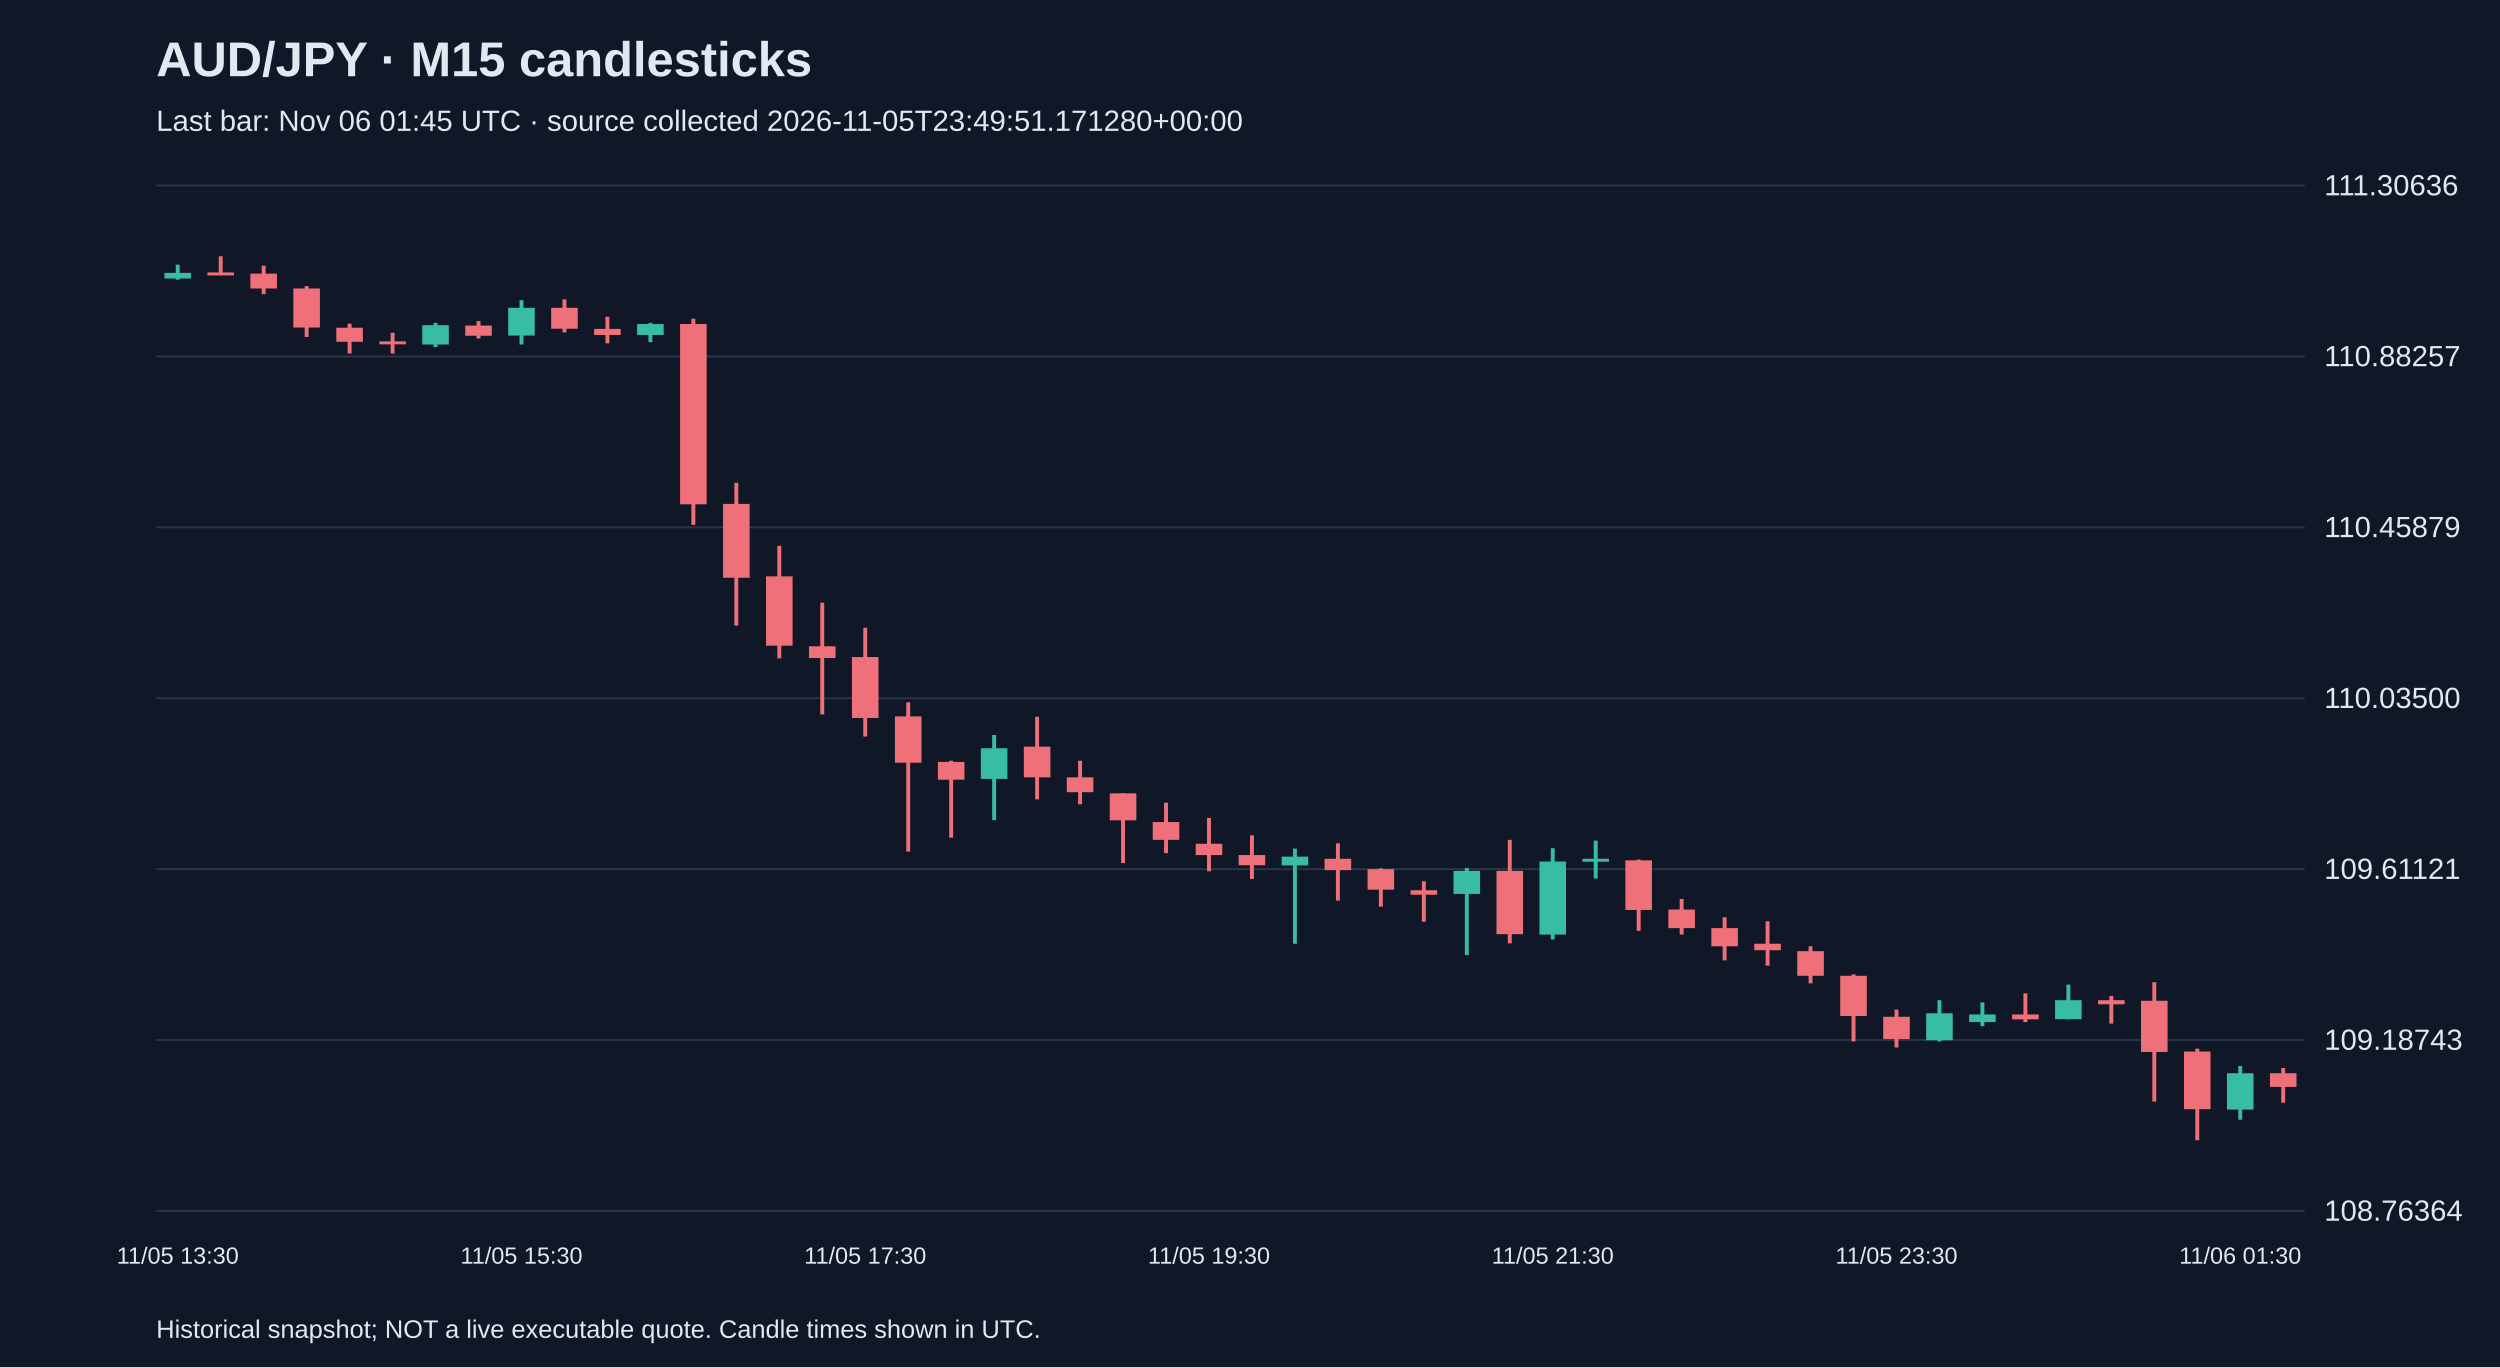
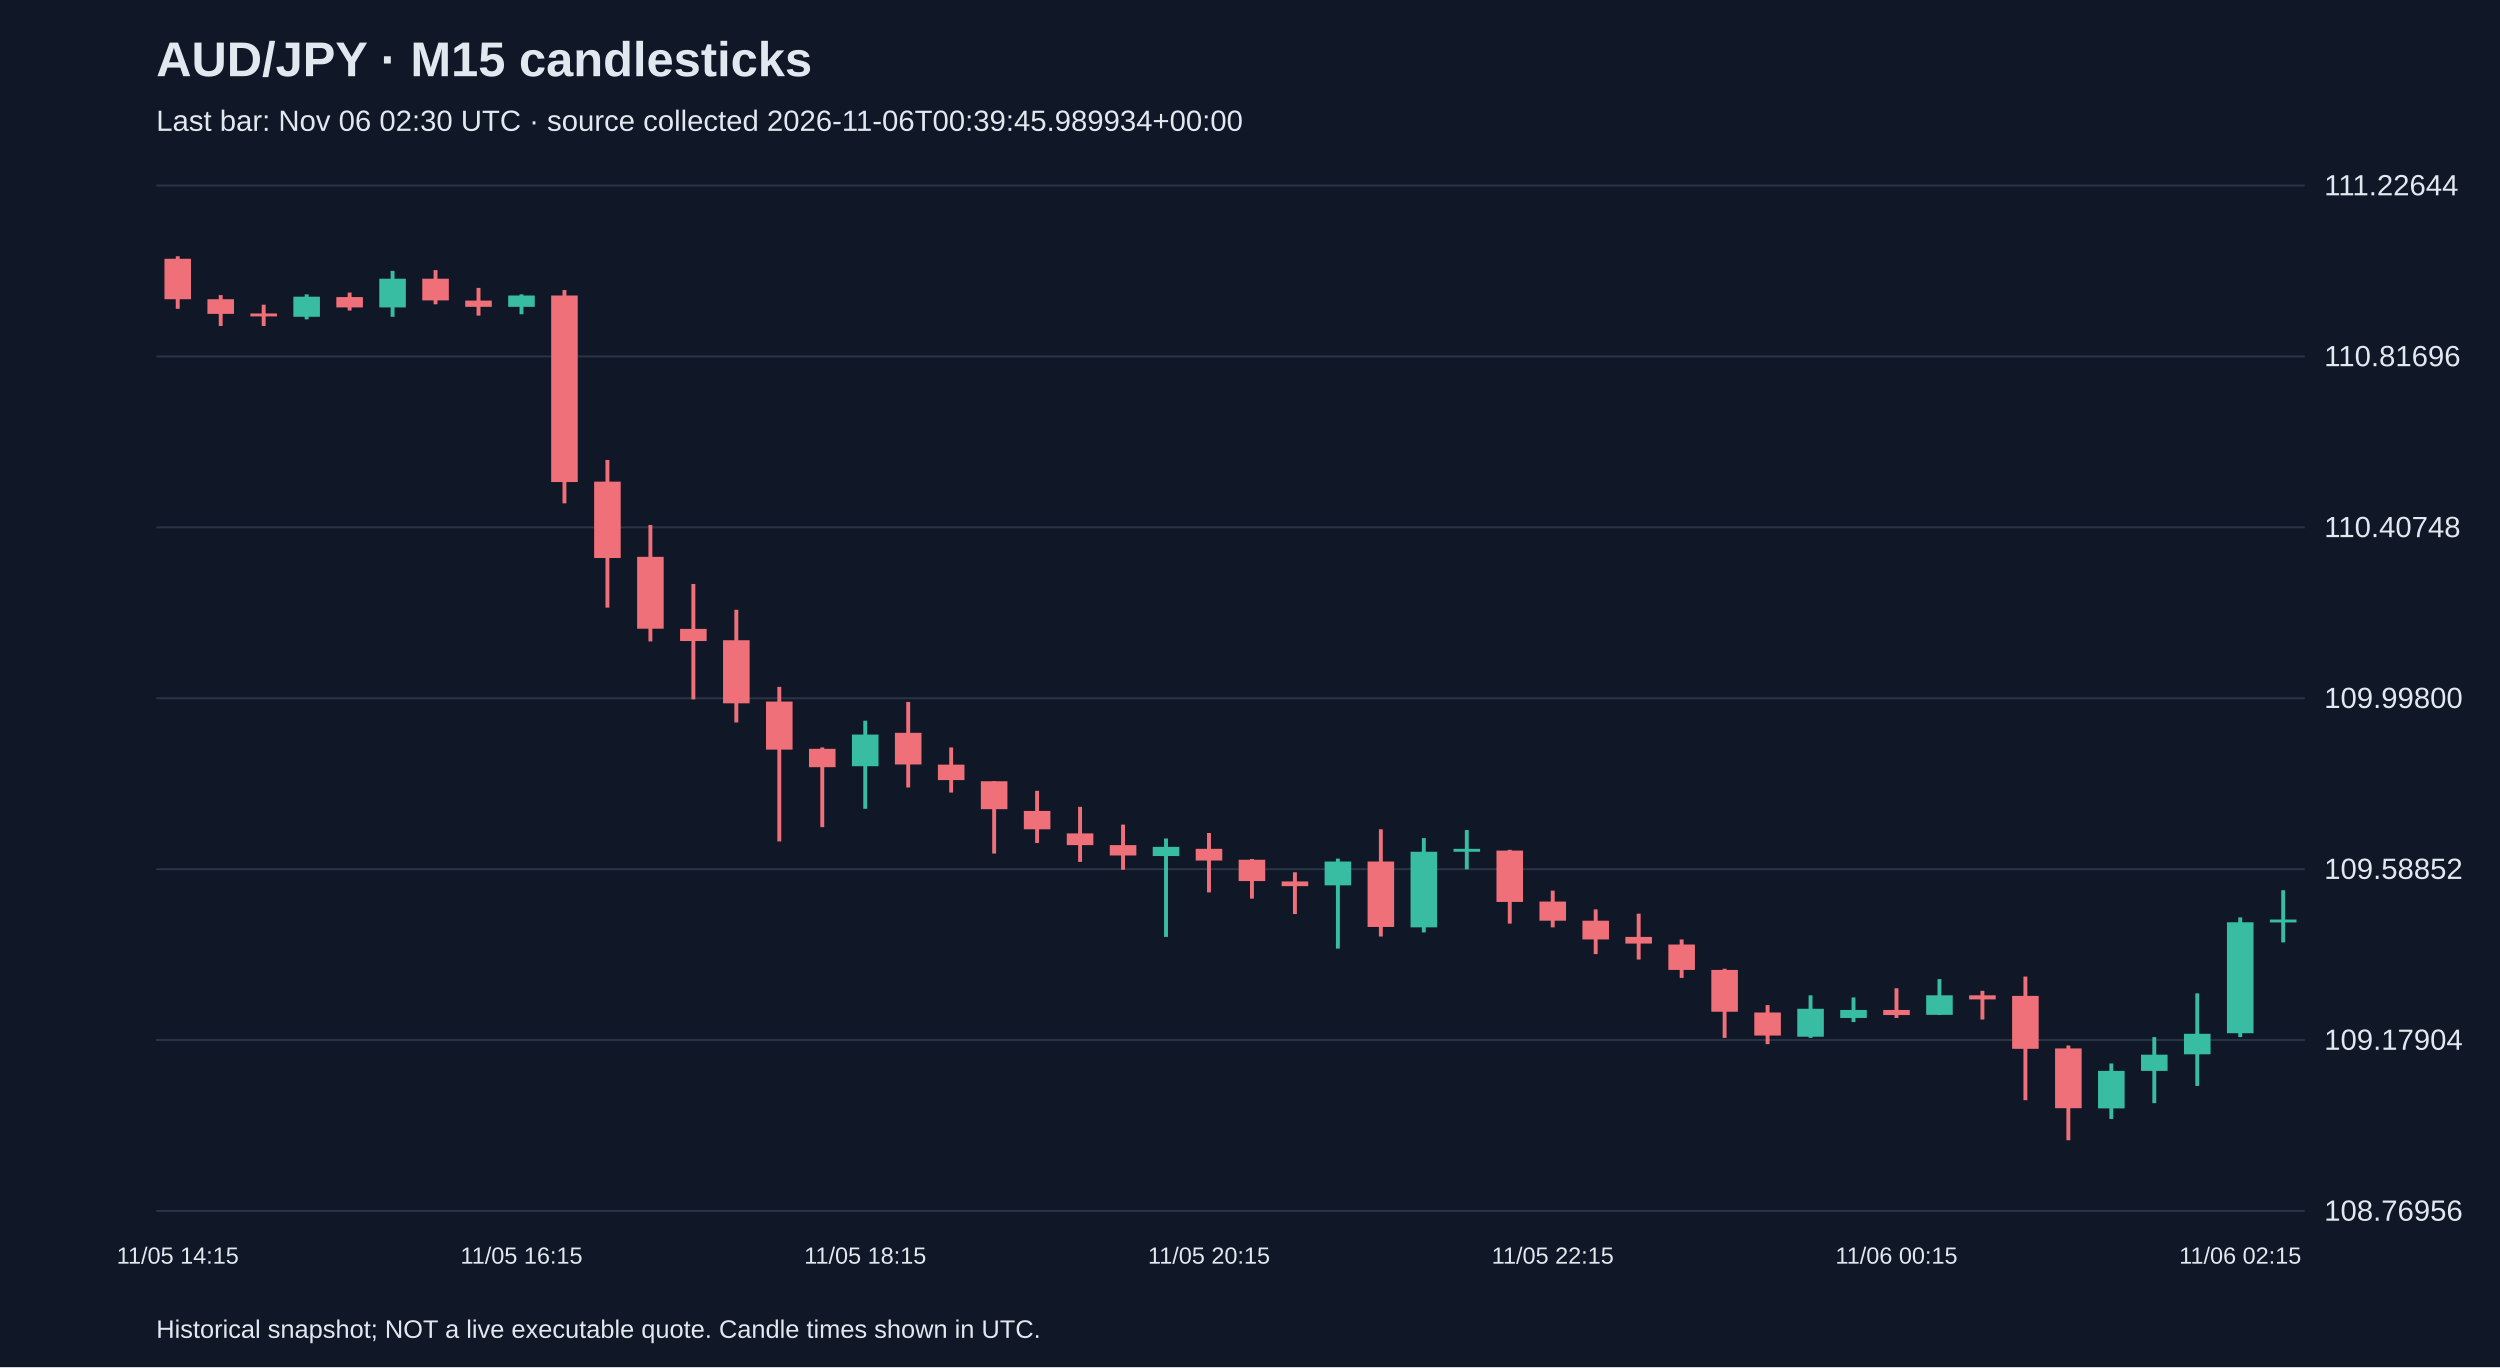
<svg xmlns="http://www.w3.org/2000/svg" viewBox="0 0 1280 700">
  <rect width="100%" height="100%" fill="#101827" />
  <style>text{font-family:Arial,sans-serif;fill:#e2e8f0}</style>
  <text x="80" y="39" font-size="25" font-weight="bold">AUD/JPY · M15 candlesticks</text>
-   <text x="80" y="67" font-size="15" fill="#a6b1c5">Last bar: Nov 06 01:45 UTC · source collected 2026-11-05T23:49:51.171280+00:00</text>
+   <text x="80" y="67" font-size="15" fill="#a6b1c5">Last bar: Nov 06 02:30 UTC · source collected 2026-11-06T00:39:45.989934+00:00</text>
  <line x1="80" y1="620.0" x2="1180" y2="620.0" stroke="#283548" />
-   <text x="1190" y="625.0" font-size="15">108.76364</text>
+   <text x="1190" y="625.0" font-size="15">108.76956</text>
  <line x1="80" y1="532.5" x2="1180" y2="532.5" stroke="#283548" />
-   <text x="1190" y="537.5" font-size="15">109.18743</text>
+   <text x="1190" y="537.5" font-size="15">109.17904</text>
  <line x1="80" y1="445.0" x2="1180" y2="445.0" stroke="#283548" />
-   <text x="1190" y="450.0" font-size="15">109.61121</text>
+   <text x="1190" y="450.0" font-size="15">109.58852</text>
  <line x1="80" y1="357.5" x2="1180" y2="357.5" stroke="#283548" />
-   <text x="1190" y="362.5" font-size="15">110.03500</text>
+   <text x="1190" y="362.5" font-size="15">109.99800</text>
  <line x1="80" y1="270.0" x2="1180" y2="270.0" stroke="#283548" />
-   <text x="1190" y="275.0" font-size="15">110.45879</text>
+   <text x="1190" y="275.0" font-size="15">110.40748</text>
  <line x1="80" y1="182.5" x2="1180" y2="182.5" stroke="#283548" />
-   <text x="1190" y="187.5" font-size="15">110.88257</text>
+   <text x="1190" y="187.5" font-size="15">110.81696</text>
  <line x1="80" y1="95.0" x2="1180" y2="95.0" stroke="#283548" />
-   <text x="1190" y="100.0" font-size="15">111.30636</text>
-   <line x1="91.0" y1="135.5" x2="91.0" y2="143.2" stroke="#38bca2" stroke-width="2" />
-   <rect x="84.2" y="139.7" width="13.6" height="2.9" fill="#38bca2" />
-   <text x="91.0" y="647" text-anchor="middle" font-size="12">11/05 13:30</text>
-   <line x1="113.0" y1="131.2" x2="113.0" y2="140.9" stroke="#f07079" stroke-width="2" />
-   <rect x="106.2" y="139.5" width="13.6" height="1.5" fill="#f07079" />
-   <line x1="135.0" y1="136.0" x2="135.0" y2="150.6" stroke="#f07079" stroke-width="2" />
-   <rect x="128.2" y="140.1" width="13.6" height="7.6" fill="#f07079" />
-   <line x1="157.0" y1="146.5" x2="157.0" y2="172.5" stroke="#f07079" stroke-width="2" />
-   <rect x="150.2" y="147.7" width="13.6" height="20.0" fill="#f07079" />
-   <line x1="179.0" y1="165.7" x2="179.0" y2="181.0" stroke="#f07079" stroke-width="2" />
-   <rect x="172.2" y="167.8" width="13.6" height="7.2" fill="#f07079" />
-   <line x1="201.0" y1="170.4" x2="201.0" y2="181.0" stroke="#f07079" stroke-width="2" />
-   <rect x="194.2" y="174.8" width="13.6" height="1.5" fill="#f07079" />
-   <line x1="223.0" y1="165.3" x2="223.0" y2="177.7" stroke="#38bca2" stroke-width="2" />
-   <rect x="216.2" y="166.5" width="13.6" height="9.9" fill="#38bca2" />
-   <line x1="245.0" y1="164.4" x2="245.0" y2="173.3" stroke="#f07079" stroke-width="2" />
-   <rect x="238.2" y="166.7" width="13.6" height="5.2" fill="#f07079" />
-   <line x1="267.0" y1="153.7" x2="267.0" y2="176.4" stroke="#38bca2" stroke-width="2" />
-   <rect x="260.2" y="157.6" width="13.6" height="14.2" fill="#38bca2" />
-   <text x="267.0" y="647" text-anchor="middle" font-size="12">11/05 15:30</text>
-   <line x1="289.0" y1="153.3" x2="289.0" y2="170.2" stroke="#f07079" stroke-width="2" />
-   <rect x="282.2" y="157.6" width="13.6" height="10.7" fill="#f07079" />
-   <line x1="311.0" y1="162.2" x2="311.0" y2="175.8" stroke="#f07079" stroke-width="2" />
-   <rect x="304.2" y="168.4" width="13.6" height="3.1" fill="#f07079" />
-   <line x1="333.0" y1="165.3" x2="333.0" y2="175.2" stroke="#38bca2" stroke-width="2" />
-   <rect x="326.2" y="165.9" width="13.6" height="5.6" fill="#38bca2" />
-   <line x1="355.0" y1="163.2" x2="355.0" y2="268.7" stroke="#f07079" stroke-width="2" />
-   <rect x="348.2" y="165.9" width="13.6" height="92.3" fill="#f07079" />
-   <line x1="377.0" y1="247.2" x2="377.0" y2="320.3" stroke="#f07079" stroke-width="2" />
-   <rect x="370.2" y="258.0" width="13.6" height="37.8" fill="#f07079" />
-   <line x1="399.0" y1="279.5" x2="399.0" y2="337.1" stroke="#f07079" stroke-width="2" />
-   <rect x="392.2" y="295.1" width="13.6" height="35.5" fill="#f07079" />
-   <line x1="421.0" y1="308.6" x2="421.0" y2="365.8" stroke="#f07079" stroke-width="2" />
-   <rect x="414.2" y="330.9" width="13.6" height="6.0" fill="#f07079" />
-   <line x1="443.0" y1="321.4" x2="443.0" y2="377.1" stroke="#f07079" stroke-width="2" />
-   <rect x="436.2" y="336.4" width="13.6" height="31.2" fill="#f07079" />
-   <text x="443.0" y="647" text-anchor="middle" font-size="12">11/05 17:30</text>
-   <line x1="465.0" y1="359.6" x2="465.0" y2="436.0" stroke="#f07079" stroke-width="2" />
-   <rect x="458.2" y="366.8" width="13.6" height="23.7" fill="#f07079" />
-   <line x1="487.0" y1="389.5" x2="487.0" y2="428.9" stroke="#f07079" stroke-width="2" />
-   <rect x="480.2" y="390.1" width="13.6" height="9.1" fill="#f07079" />
-   <line x1="509.0" y1="376.3" x2="509.0" y2="419.9" stroke="#38bca2" stroke-width="2" />
-   <rect x="502.2" y="383.1" width="13.6" height="15.7" fill="#38bca2" />
-   <line x1="531.0" y1="367.0" x2="531.0" y2="409.3" stroke="#f07079" stroke-width="2" />
-   <rect x="524.2" y="382.3" width="13.6" height="15.7" fill="#f07079" />
-   <line x1="553.0" y1="389.5" x2="553.0" y2="411.8" stroke="#f07079" stroke-width="2" />
-   <rect x="546.2" y="398.0" width="13.6" height="7.6" fill="#f07079" />
-   <line x1="575.0" y1="406.2" x2="575.0" y2="441.9" stroke="#f07079" stroke-width="2" />
-   <rect x="568.2" y="406.2" width="13.6" height="13.8" fill="#f07079" />
-   <line x1="597.0" y1="411.0" x2="597.0" y2="436.8" stroke="#f07079" stroke-width="2" />
-   <rect x="590.2" y="420.9" width="13.6" height="9.1" fill="#f07079" />
-   <line x1="619.0" y1="418.8" x2="619.0" y2="446.1" stroke="#f07079" stroke-width="2" />
-   <rect x="612.2" y="432.0" width="13.6" height="5.8" fill="#f07079" />
-   <text x="619.0" y="647" text-anchor="middle" font-size="12">11/05 19:30</text>
-   <line x1="641.0" y1="427.7" x2="641.0" y2="450.0" stroke="#f07079" stroke-width="2" />
-   <rect x="634.2" y="437.8" width="13.6" height="5.2" fill="#f07079" />
-   <line x1="663.0" y1="434.5" x2="663.0" y2="483.2" stroke="#38bca2" stroke-width="2" />
-   <rect x="656.2" y="438.6" width="13.6" height="4.5" fill="#38bca2" />
-   <line x1="685.0" y1="431.8" x2="685.0" y2="461.1" stroke="#f07079" stroke-width="2" />
-   <rect x="678.2" y="439.7" width="13.6" height="5.8" fill="#f07079" />
-   <line x1="707.0" y1="444.6" x2="707.0" y2="464.2" stroke="#f07079" stroke-width="2" />
-   <rect x="700.2" y="445.0" width="13.6" height="10.5" fill="#f07079" />
-   <line x1="729.0" y1="451.2" x2="729.0" y2="471.9" stroke="#f07079" stroke-width="2" />
-   <rect x="722.2" y="455.8" width="13.6" height="2.3" fill="#f07079" />
-   <line x1="751.0" y1="444.4" x2="751.0" y2="489.0" stroke="#38bca2" stroke-width="2" />
-   <rect x="744.2" y="445.9" width="13.6" height="11.8" fill="#38bca2" />
-   <line x1="773.0" y1="430.0" x2="773.0" y2="483.0" stroke="#f07079" stroke-width="2" />
-   <rect x="766.2" y="445.9" width="13.6" height="32.4" fill="#f07079" />
-   <line x1="795.0" y1="434.3" x2="795.0" y2="481.0" stroke="#38bca2" stroke-width="2" />
-   <rect x="788.2" y="441.1" width="13.6" height="37.4" fill="#38bca2" />
-   <text x="795.0" y="647" text-anchor="middle" font-size="12">11/05 21:30</text>
-   <line x1="817.0" y1="430.4" x2="817.0" y2="449.8" stroke="#38bca2" stroke-width="2" />
-   <rect x="810.2" y="439.7" width="13.6" height="1.5" fill="#38bca2" />
-   <line x1="839.0" y1="440.1" x2="839.0" y2="476.6" stroke="#f07079" stroke-width="2" />
-   <rect x="832.2" y="440.5" width="13.6" height="25.4" fill="#f07079" />
-   <line x1="861.0" y1="460.3" x2="861.0" y2="478.5" stroke="#f07079" stroke-width="2" />
-   <rect x="854.2" y="465.7" width="13.6" height="9.5" fill="#f07079" />
-   <line x1="883.0" y1="469.6" x2="883.0" y2="491.7" stroke="#f07079" stroke-width="2" />
-   <rect x="876.2" y="475.2" width="13.6" height="9.3" fill="#f07079" />
-   <line x1="905.0" y1="471.7" x2="905.0" y2="494.4" stroke="#f07079" stroke-width="2" />
-   <rect x="898.2" y="483.2" width="13.6" height="3.3" fill="#f07079" />
-   <line x1="927.0" y1="484.5" x2="927.0" y2="503.5" stroke="#f07079" stroke-width="2" />
-   <rect x="920.2" y="487.0" width="13.6" height="12.6" fill="#f07079" />
-   <line x1="949.0" y1="498.9" x2="949.0" y2="533.2" stroke="#f07079" stroke-width="2" />
-   <rect x="942.2" y="499.6" width="13.6" height="20.6" fill="#f07079" />
-   <line x1="971.0" y1="516.9" x2="971.0" y2="536.3" stroke="#f07079" stroke-width="2" />
-   <rect x="964.2" y="520.6" width="13.6" height="11.4" fill="#f07079" />
-   <text x="971.0" y="647" text-anchor="middle" font-size="12">11/05 23:30</text>
-   <line x1="993.0" y1="512.1" x2="993.0" y2="533.2" stroke="#38bca2" stroke-width="2" />
-   <rect x="986.2" y="518.8" width="13.6" height="13.8" fill="#38bca2" />
-   <line x1="1015.0" y1="513.2" x2="1015.0" y2="525.4" stroke="#38bca2" stroke-width="2" />
-   <rect x="1008.2" y="519.4" width="13.6" height="3.9" fill="#38bca2" />
-   <line x1="1037.0" y1="508.6" x2="1037.0" y2="523.3" stroke="#f07079" stroke-width="2" />
-   <rect x="1030.2" y="519.4" width="13.6" height="2.5" fill="#f07079" />
-   <line x1="1059.0" y1="504.1" x2="1059.0" y2="521.9" stroke="#38bca2" stroke-width="2" />
-   <rect x="1052.2" y="512.1" width="13.6" height="9.7" fill="#38bca2" />
-   <line x1="1081.0" y1="509.9" x2="1081.0" y2="524.1" stroke="#f07079" stroke-width="2" />
-   <rect x="1074.2" y="512.1" width="13.6" height="2.1" fill="#f07079" />
-   <line x1="1103.0" y1="502.9" x2="1103.0" y2="564.0" stroke="#f07079" stroke-width="2" />
-   <rect x="1096.2" y="512.4" width="13.6" height="26.2" fill="#f07079" />
-   <line x1="1125.0" y1="536.9" x2="1125.0" y2="583.8" stroke="#f07079" stroke-width="2" />
-   <rect x="1118.2" y="538.4" width="13.6" height="29.5" fill="#f07079" />
-   <line x1="1147.0" y1="545.8" x2="1147.0" y2="573.3" stroke="#38bca2" stroke-width="2" />
-   <rect x="1140.2" y="549.5" width="13.6" height="18.6" fill="#38bca2" />
-   <text x="1147.0" y="647" text-anchor="middle" font-size="12">11/06 01:30</text>
-   <line x1="1169.0" y1="546.8" x2="1169.0" y2="564.6" stroke="#f07079" stroke-width="2" />
-   <rect x="1162.2" y="549.5" width="13.6" height="7.0" fill="#f07079" />
+   <text x="1190" y="100.0" font-size="15">111.22644</text>
+   <line x1="91.0" y1="131.2" x2="91.0" y2="158.1" stroke="#f07079" stroke-width="2" />
+   <rect x="84.2" y="132.5" width="13.6" height="20.7" fill="#f07079" />
+   <text x="91.0" y="647" text-anchor="middle" font-size="12">11/05 14:15</text>
+   <line x1="113.0" y1="151.1" x2="113.0" y2="166.9" stroke="#f07079" stroke-width="2" />
+   <rect x="106.2" y="153.2" width="13.6" height="7.5" fill="#f07079" />
+   <line x1="135.0" y1="156.0" x2="135.0" y2="166.9" stroke="#f07079" stroke-width="2" />
+   <rect x="128.2" y="160.5" width="13.6" height="1.5" fill="#f07079" />
+   <line x1="157.0" y1="150.7" x2="157.0" y2="163.5" stroke="#38bca2" stroke-width="2" />
+   <rect x="150.2" y="151.9" width="13.6" height="10.3" fill="#38bca2" />
+   <line x1="179.0" y1="149.8" x2="179.0" y2="159.0" stroke="#f07079" stroke-width="2" />
+   <rect x="172.2" y="152.1" width="13.6" height="5.3" fill="#f07079" />
+   <line x1="201.0" y1="138.7" x2="201.0" y2="162.2" stroke="#38bca2" stroke-width="2" />
+   <rect x="194.2" y="142.7" width="13.6" height="14.7" fill="#38bca2" />
+   <line x1="223.0" y1="138.3" x2="223.0" y2="155.8" stroke="#f07079" stroke-width="2" />
+   <rect x="216.2" y="142.7" width="13.6" height="11.1" fill="#f07079" />
+   <line x1="245.0" y1="147.4" x2="245.0" y2="161.6" stroke="#f07079" stroke-width="2" />
+   <rect x="238.2" y="153.9" width="13.6" height="3.2" fill="#f07079" />
+   <line x1="267.0" y1="150.7" x2="267.0" y2="160.9" stroke="#38bca2" stroke-width="2" />
+   <rect x="260.2" y="151.3" width="13.6" height="5.8" fill="#38bca2" />
+   <text x="267.0" y="647" text-anchor="middle" font-size="12">11/05 16:15</text>
+   <line x1="289.0" y1="148.5" x2="289.0" y2="257.7" stroke="#f07079" stroke-width="2" />
+   <rect x="282.2" y="151.3" width="13.6" height="95.5" fill="#f07079" />
+   <line x1="311.0" y1="235.5" x2="311.0" y2="311.1" stroke="#f07079" stroke-width="2" />
+   <rect x="304.2" y="246.6" width="13.6" height="39.1" fill="#f07079" />
+   <line x1="333.0" y1="268.8" x2="333.0" y2="328.4" stroke="#f07079" stroke-width="2" />
+   <rect x="326.2" y="285.1" width="13.6" height="36.8" fill="#f07079" />
+   <line x1="355.0" y1="299.0" x2="355.0" y2="358.1" stroke="#f07079" stroke-width="2" />
+   <rect x="348.2" y="322.0" width="13.6" height="6.2" fill="#f07079" />
+   <line x1="377.0" y1="312.2" x2="377.0" y2="369.9" stroke="#f07079" stroke-width="2" />
+   <rect x="370.2" y="327.8" width="13.6" height="32.3" fill="#f07079" />
+   <line x1="399.0" y1="351.7" x2="399.0" y2="430.8" stroke="#f07079" stroke-width="2" />
+   <rect x="392.2" y="359.2" width="13.6" height="24.6" fill="#f07079" />
+   <line x1="421.0" y1="382.7" x2="421.0" y2="423.5" stroke="#f07079" stroke-width="2" />
+   <rect x="414.2" y="383.4" width="13.6" height="9.4" fill="#f07079" />
+   <line x1="443.0" y1="369.0" x2="443.0" y2="414.1" stroke="#38bca2" stroke-width="2" />
+   <rect x="436.2" y="376.1" width="13.6" height="16.2" fill="#38bca2" />
+   <text x="443.0" y="647" text-anchor="middle" font-size="12">11/05 18:15</text>
+   <line x1="465.0" y1="359.4" x2="465.0" y2="403.2" stroke="#f07079" stroke-width="2" />
+   <rect x="458.2" y="375.2" width="13.6" height="16.2" fill="#f07079" />
+   <line x1="487.0" y1="382.7" x2="487.0" y2="405.8" stroke="#f07079" stroke-width="2" />
+   <rect x="480.2" y="391.5" width="13.6" height="7.9" fill="#f07079" />
+   <line x1="509.0" y1="400.0" x2="509.0" y2="437.0" stroke="#f07079" stroke-width="2" />
+   <rect x="502.2" y="400.0" width="13.6" height="14.3" fill="#f07079" />
+   <line x1="531.0" y1="404.9" x2="531.0" y2="431.6" stroke="#f07079" stroke-width="2" />
+   <rect x="524.2" y="415.2" width="13.6" height="9.4" fill="#f07079" />
+   <line x1="553.0" y1="413.1" x2="553.0" y2="441.3" stroke="#f07079" stroke-width="2" />
+   <rect x="546.2" y="426.7" width="13.6" height="6.0" fill="#f07079" />
+   <line x1="575.0" y1="422.2" x2="575.0" y2="445.3" stroke="#f07079" stroke-width="2" />
+   <rect x="568.2" y="432.7" width="13.6" height="5.3" fill="#f07079" />
+   <line x1="597.0" y1="429.3" x2="597.0" y2="479.7" stroke="#38bca2" stroke-width="2" />
+   <rect x="590.2" y="433.6" width="13.6" height="4.7" fill="#38bca2" />
+   <line x1="619.0" y1="426.5" x2="619.0" y2="456.9" stroke="#f07079" stroke-width="2" />
+   <rect x="612.2" y="434.6" width="13.6" height="6.0" fill="#f07079" />
+   <text x="619.0" y="647" text-anchor="middle" font-size="12">11/05 20:15</text>
+   <line x1="641.0" y1="439.8" x2="641.0" y2="460.1" stroke="#f07079" stroke-width="2" />
+   <rect x="634.2" y="440.2" width="13.6" height="10.9" fill="#f07079" />
+   <line x1="663.0" y1="446.6" x2="663.0" y2="468.0" stroke="#f07079" stroke-width="2" />
+   <rect x="656.2" y="451.3" width="13.6" height="2.4" fill="#f07079" />
+   <line x1="685.0" y1="439.6" x2="685.0" y2="485.7" stroke="#38bca2" stroke-width="2" />
+   <rect x="678.2" y="441.1" width="13.6" height="12.2" fill="#38bca2" />
+   <line x1="707.0" y1="424.6" x2="707.0" y2="479.5" stroke="#f07079" stroke-width="2" />
+   <rect x="700.2" y="441.1" width="13.6" height="33.5" fill="#f07079" />
+   <line x1="729.0" y1="429.1" x2="729.0" y2="477.4" stroke="#38bca2" stroke-width="2" />
+   <rect x="722.2" y="436.1" width="13.6" height="38.7" fill="#38bca2" />
+   <line x1="751.0" y1="425.0" x2="751.0" y2="445.1" stroke="#38bca2" stroke-width="2" />
+   <rect x="744.2" y="434.6" width="13.6" height="1.5" fill="#38bca2" />
+   <line x1="773.0" y1="435.1" x2="773.0" y2="472.9" stroke="#f07079" stroke-width="2" />
+   <rect x="766.2" y="435.5" width="13.6" height="26.3" fill="#f07079" />
+   <line x1="795.0" y1="456.0" x2="795.0" y2="474.8" stroke="#f07079" stroke-width="2" />
+   <rect x="788.2" y="461.6" width="13.6" height="9.8" fill="#f07079" />
+   <text x="795.0" y="647" text-anchor="middle" font-size="12">11/05 22:15</text>
+   <line x1="817.0" y1="465.6" x2="817.0" y2="488.5" stroke="#f07079" stroke-width="2" />
+   <rect x="810.2" y="471.4" width="13.6" height="9.6" fill="#f07079" />
+   <line x1="839.0" y1="467.8" x2="839.0" y2="491.3" stroke="#f07079" stroke-width="2" />
+   <rect x="832.2" y="479.7" width="13.6" height="3.4" fill="#f07079" />
+   <line x1="861.0" y1="481.0" x2="861.0" y2="500.7" stroke="#f07079" stroke-width="2" />
+   <rect x="854.2" y="483.6" width="13.6" height="13.0" fill="#f07079" />
+   <line x1="883.0" y1="496.0" x2="883.0" y2="531.4" stroke="#f07079" stroke-width="2" />
+   <rect x="876.2" y="496.6" width="13.6" height="21.4" fill="#f07079" />
+   <line x1="905.0" y1="514.6" x2="905.0" y2="534.6" stroke="#f07079" stroke-width="2" />
+   <rect x="898.2" y="518.4" width="13.6" height="11.8" fill="#f07079" />
+   <line x1="927.0" y1="509.6" x2="927.0" y2="531.4" stroke="#38bca2" stroke-width="2" />
+   <rect x="920.2" y="516.5" width="13.6" height="14.3" fill="#38bca2" />
+   <line x1="949.0" y1="510.7" x2="949.0" y2="523.3" stroke="#38bca2" stroke-width="2" />
+   <rect x="942.2" y="517.1" width="13.6" height="4.1" fill="#38bca2" />
+   <line x1="971.0" y1="506.0" x2="971.0" y2="521.2" stroke="#f07079" stroke-width="2" />
+   <rect x="964.2" y="517.1" width="13.6" height="2.6" fill="#f07079" />
+   <text x="971.0" y="647" text-anchor="middle" font-size="12">11/06 00:15</text>
+   <line x1="993.0" y1="501.3" x2="993.0" y2="519.7" stroke="#38bca2" stroke-width="2" />
+   <rect x="986.2" y="509.6" width="13.6" height="10.0" fill="#38bca2" />
+   <line x1="1015.0" y1="507.3" x2="1015.0" y2="522.0" stroke="#f07079" stroke-width="2" />
+   <rect x="1008.2" y="509.6" width="13.6" height="2.1" fill="#f07079" />
+   <line x1="1037.0" y1="500.0" x2="1037.0" y2="563.3" stroke="#f07079" stroke-width="2" />
+   <rect x="1030.2" y="509.9" width="13.6" height="27.1" fill="#f07079" />
+   <line x1="1059.0" y1="535.3" x2="1059.0" y2="583.8" stroke="#f07079" stroke-width="2" />
+   <rect x="1052.2" y="536.8" width="13.6" height="30.6" fill="#f07079" />
+   <line x1="1081.0" y1="544.5" x2="1081.0" y2="572.9" stroke="#38bca2" stroke-width="2" />
+   <rect x="1074.2" y="548.3" width="13.6" height="19.2" fill="#38bca2" />
+   <line x1="1103.0" y1="531.0" x2="1103.0" y2="564.8" stroke="#38bca2" stroke-width="2" />
+   <rect x="1096.2" y="540.0" width="13.6" height="8.3" fill="#38bca2" />
+   <line x1="1125.0" y1="508.6" x2="1125.0" y2="556.0" stroke="#38bca2" stroke-width="2" />
+   <rect x="1118.2" y="529.3" width="13.6" height="10.5" fill="#38bca2" />
+   <line x1="1147.0" y1="469.7" x2="1147.0" y2="531.0" stroke="#38bca2" stroke-width="2" />
+   <rect x="1140.2" y="472.2" width="13.6" height="56.8" fill="#38bca2" />
+   <text x="1147.0" y="647" text-anchor="middle" font-size="12">11/06 02:15</text>
+   <line x1="1169.0" y1="455.8" x2="1169.0" y2="482.5" stroke="#38bca2" stroke-width="2" />
+   <rect x="1162.2" y="470.8" width="13.6" height="1.5" fill="#38bca2" />
  <text x="80" y="685" font-size="13">Historical snapshot; NOT a live executable quote. Candle times shown in UTC.</text>
</svg>
